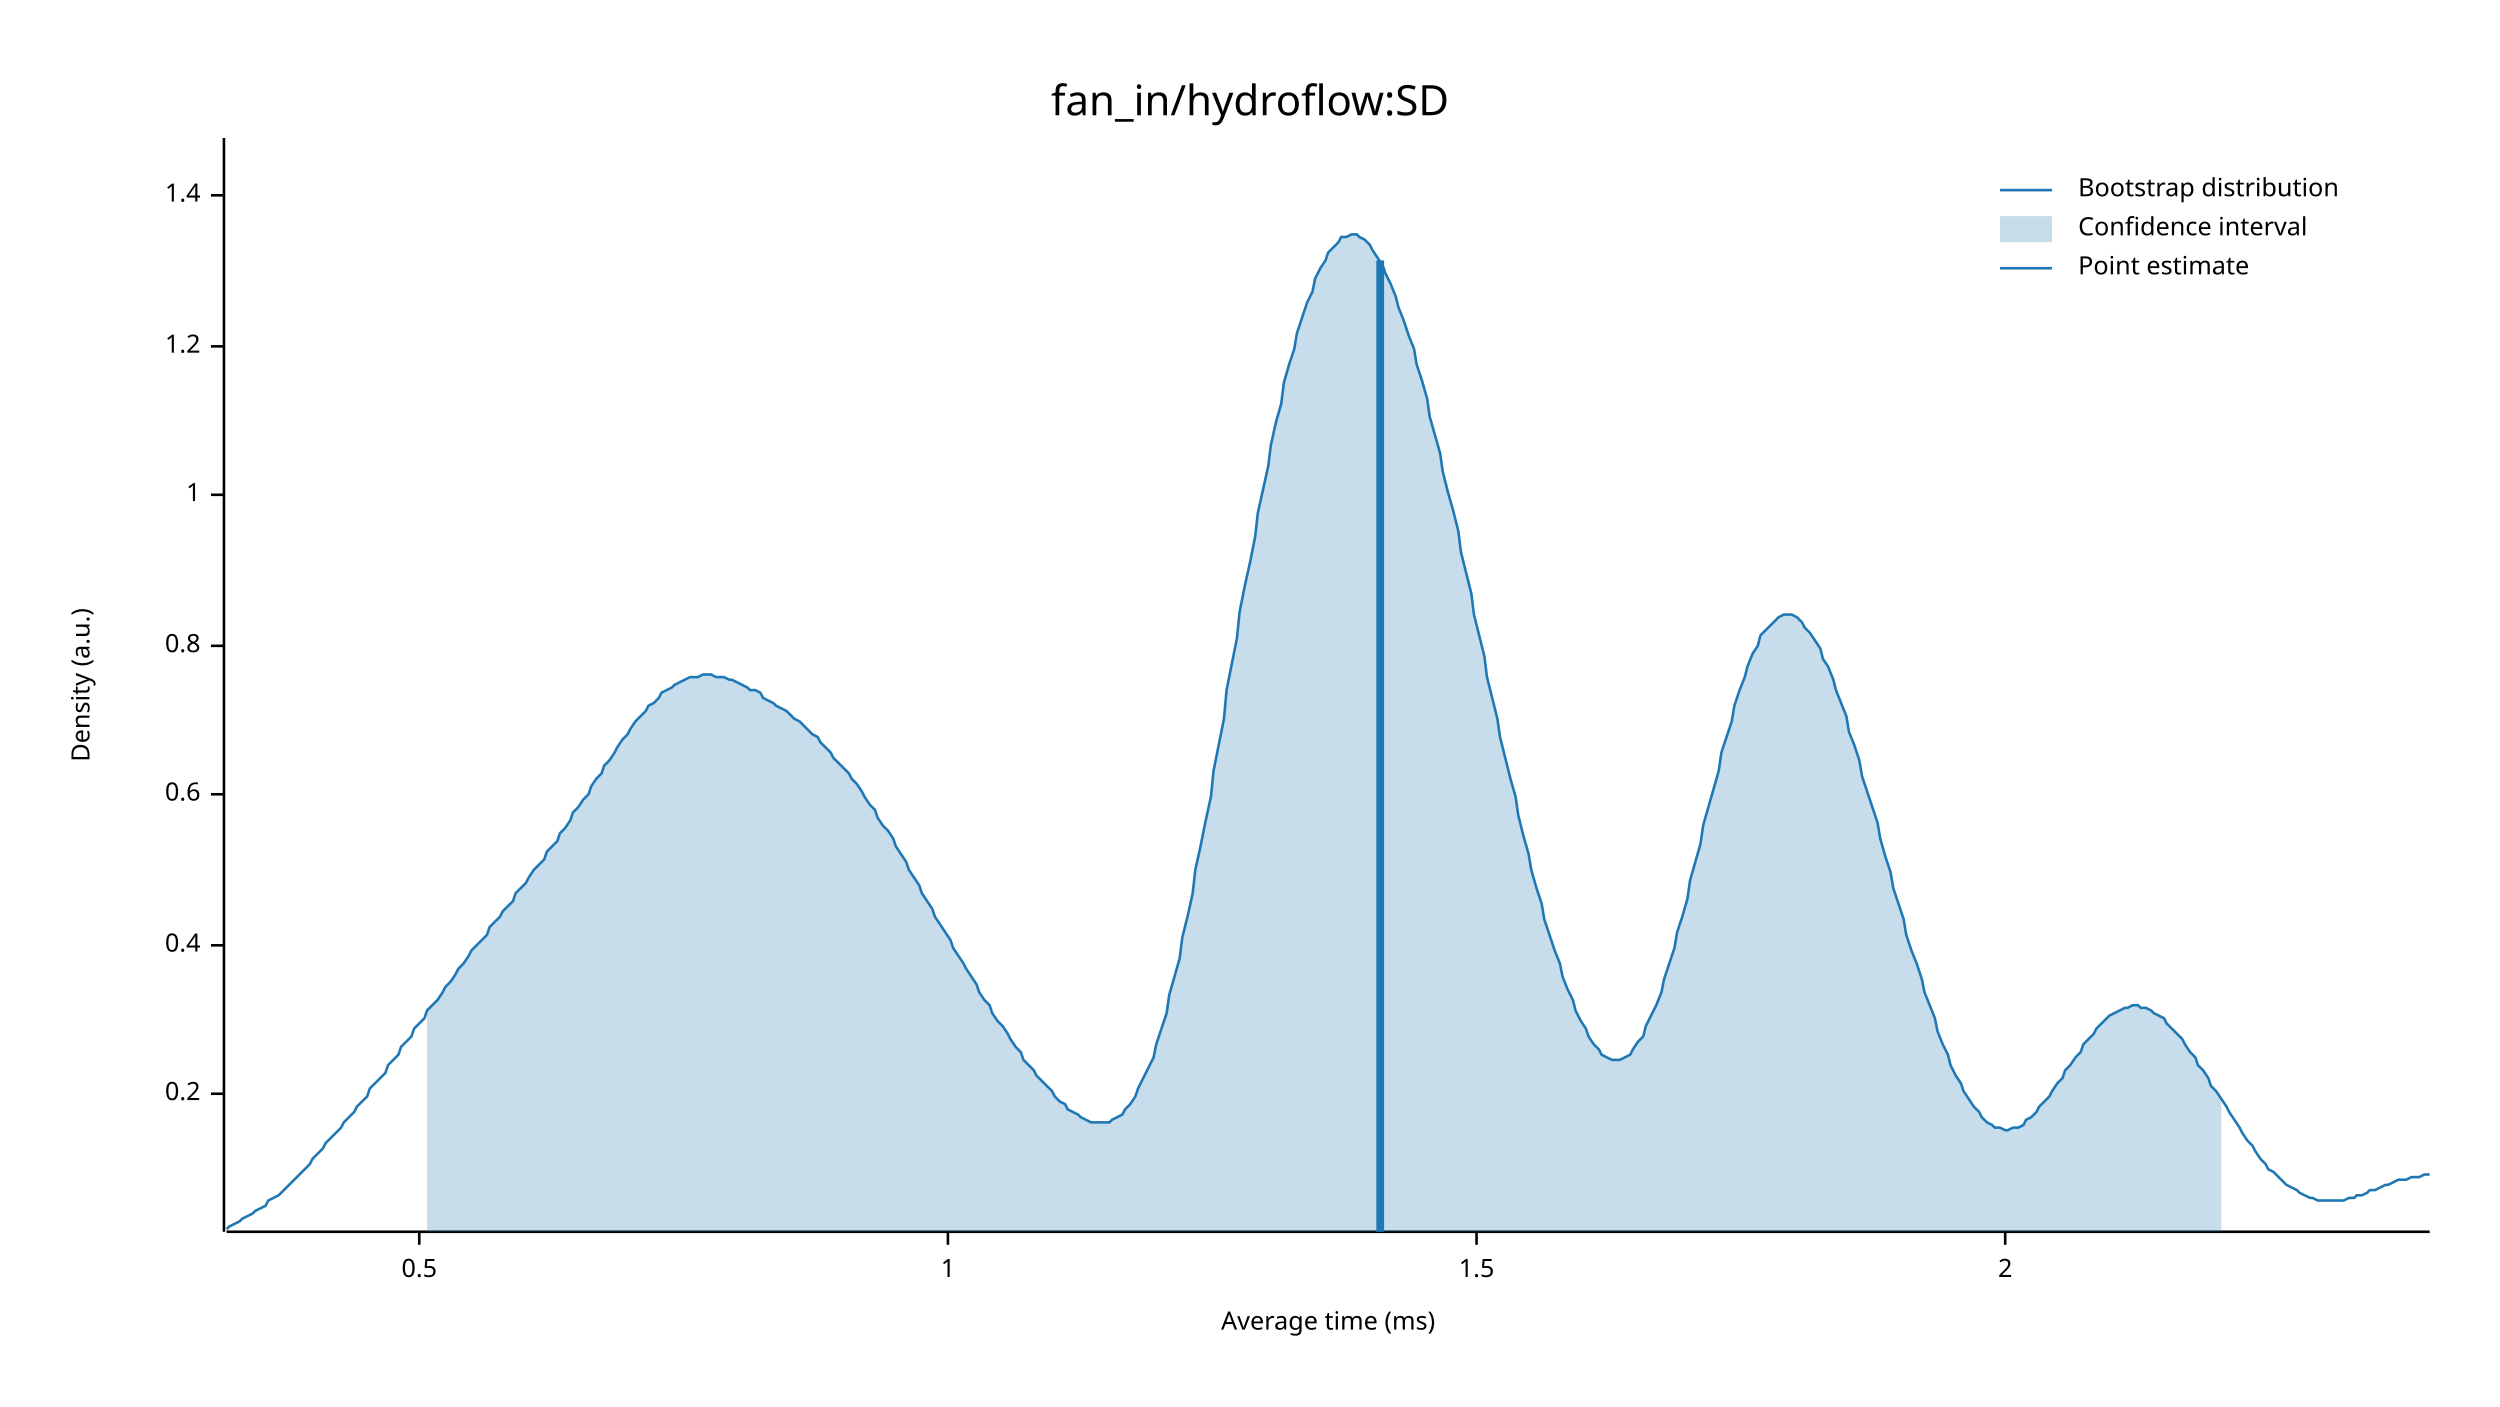
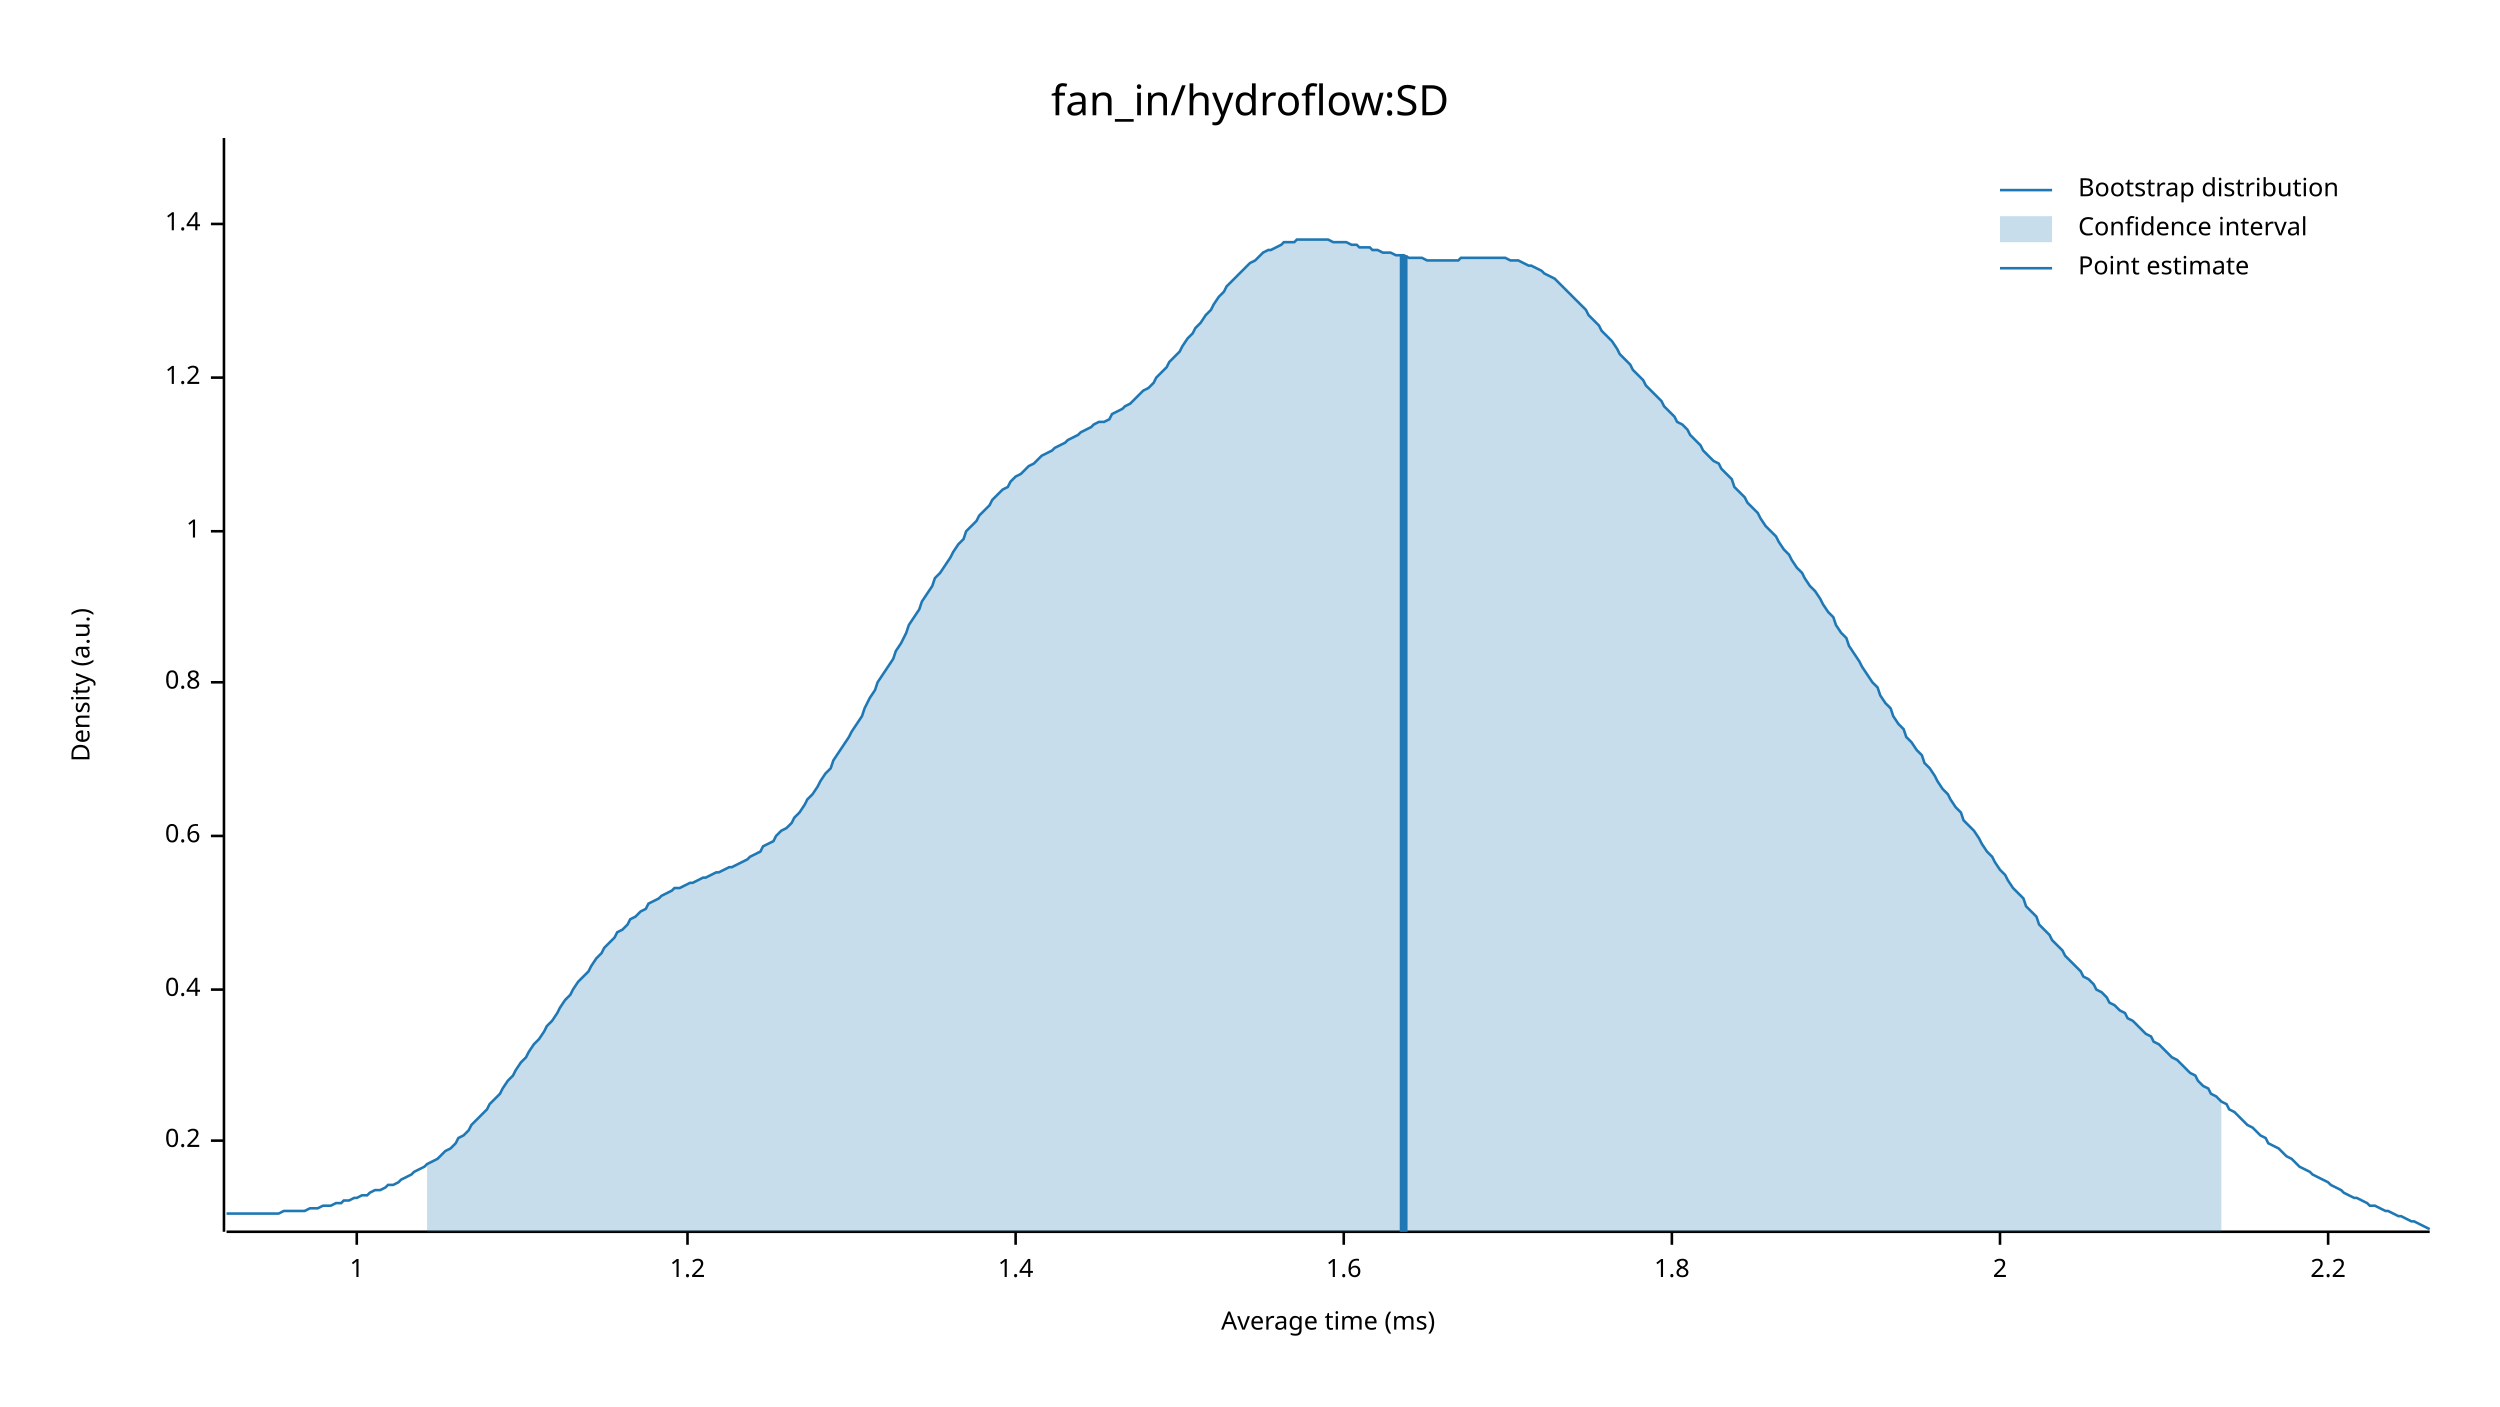
<svg xmlns="http://www.w3.org/2000/svg" width="960" height="540" viewBox="0 0 960 540">
  <text x="480" y="32" dy="0.76em" text-anchor="middle" font-family="sans-serif" font-size="16.129" opacity="1" fill="#000000">
fan_in/hydroflow:SD
</text>
  <text x="27" y="263" dy="0.76em" text-anchor="middle" font-family="sans-serif" font-size="9.677" opacity="1" fill="#000000" transform="rotate(270, 27, 263)">
Density (a.u.)
</text>
  <text x="510" y="513" dy="-0.5ex" text-anchor="middle" font-family="sans-serif" font-size="9.677" opacity="1" fill="#000000">
Average time (ms)
</text>
  <polyline fill="none" opacity="1" stroke="#000000" stroke-width="1" points="86,53 86,473 " />
-   <text x="77" y="420" dy="0.5ex" text-anchor="end" font-family="sans-serif" font-size="9.677" opacity="1" fill="#000000">
+   <text x="77" y="438" dy="0.5ex" text-anchor="end" font-family="sans-serif" font-size="9.677" opacity="1" fill="#000000">
0.2
</text>
-   <polyline fill="none" opacity="1" stroke="#000000" stroke-width="1" points="81,420 86,420 " />
-   <text x="77" y="363" dy="0.5ex" text-anchor="end" font-family="sans-serif" font-size="9.677" opacity="1" fill="#000000">
+   <polyline fill="none" opacity="1" stroke="#000000" stroke-width="1" points="81,438 86,438 " />
+   <text x="77" y="380" dy="0.5ex" text-anchor="end" font-family="sans-serif" font-size="9.677" opacity="1" fill="#000000">
0.4
</text>
-   <polyline fill="none" opacity="1" stroke="#000000" stroke-width="1" points="81,363 86,363 " />
-   <text x="77" y="305" dy="0.5ex" text-anchor="end" font-family="sans-serif" font-size="9.677" opacity="1" fill="#000000">
+   <polyline fill="none" opacity="1" stroke="#000000" stroke-width="1" points="81,380 86,380 " />
+   <text x="77" y="321" dy="0.5ex" text-anchor="end" font-family="sans-serif" font-size="9.677" opacity="1" fill="#000000">
0.6
</text>
-   <polyline fill="none" opacity="1" stroke="#000000" stroke-width="1" points="81,305 86,305 " />
-   <text x="77" y="248" dy="0.5ex" text-anchor="end" font-family="sans-serif" font-size="9.677" opacity="1" fill="#000000">
+   <polyline fill="none" opacity="1" stroke="#000000" stroke-width="1" points="81,321 86,321 " />
+   <text x="77" y="262" dy="0.5ex" text-anchor="end" font-family="sans-serif" font-size="9.677" opacity="1" fill="#000000">
0.8
</text>
-   <polyline fill="none" opacity="1" stroke="#000000" stroke-width="1" points="81,248 86,248 " />
-   <text x="77" y="190" dy="0.5ex" text-anchor="end" font-family="sans-serif" font-size="9.677" opacity="1" fill="#000000">
+   <polyline fill="none" opacity="1" stroke="#000000" stroke-width="1" points="81,262 86,262 " />
+   <text x="77" y="204" dy="0.5ex" text-anchor="end" font-family="sans-serif" font-size="9.677" opacity="1" fill="#000000">
1
</text>
-   <polyline fill="none" opacity="1" stroke="#000000" stroke-width="1" points="81,190 86,190 " />
-   <text x="77" y="133" dy="0.5ex" text-anchor="end" font-family="sans-serif" font-size="9.677" opacity="1" fill="#000000">
+   <polyline fill="none" opacity="1" stroke="#000000" stroke-width="1" points="81,204 86,204 " />
+   <text x="77" y="145" dy="0.5ex" text-anchor="end" font-family="sans-serif" font-size="9.677" opacity="1" fill="#000000">
1.2
</text>
-   <polyline fill="none" opacity="1" stroke="#000000" stroke-width="1" points="81,133 86,133 " />
-   <text x="77" y="75" dy="0.5ex" text-anchor="end" font-family="sans-serif" font-size="9.677" opacity="1" fill="#000000">
+   <polyline fill="none" opacity="1" stroke="#000000" stroke-width="1" points="81,145 86,145 " />
+   <text x="77" y="86" dy="0.5ex" text-anchor="end" font-family="sans-serif" font-size="9.677" opacity="1" fill="#000000">
1.4
</text>
-   <polyline fill="none" opacity="1" stroke="#000000" stroke-width="1" points="81,75 86,75 " />
+   <polyline fill="none" opacity="1" stroke="#000000" stroke-width="1" points="81,86 86,86 " />
  <polyline fill="none" opacity="1" stroke="#000000" stroke-width="1" points="87,473 933,473 " />
-   <text x="161" y="483" dy="0.76em" text-anchor="middle" font-family="sans-serif" font-size="9.677" opacity="1" fill="#000000">
- 0.5
- </text>
-   <polyline fill="none" opacity="1" stroke="#000000" stroke-width="1" points="161,473 161,478 " />
-   <text x="364" y="483" dy="0.76em" text-anchor="middle" font-family="sans-serif" font-size="9.677" opacity="1" fill="#000000">
+   <text x="137" y="483" dy="0.76em" text-anchor="middle" font-family="sans-serif" font-size="9.677" opacity="1" fill="#000000">
1
</text>
-   <polyline fill="none" opacity="1" stroke="#000000" stroke-width="1" points="364,473 364,478 " />
-   <text x="567" y="483" dy="0.76em" text-anchor="middle" font-family="sans-serif" font-size="9.677" opacity="1" fill="#000000">
- 1.5
+   <polyline fill="none" opacity="1" stroke="#000000" stroke-width="1" points="137,473 137,478 " />
+   <text x="264" y="483" dy="0.76em" text-anchor="middle" font-family="sans-serif" font-size="9.677" opacity="1" fill="#000000">
+ 1.2
</text>
-   <polyline fill="none" opacity="1" stroke="#000000" stroke-width="1" points="567,473 567,478 " />
-   <text x="770" y="483" dy="0.76em" text-anchor="middle" font-family="sans-serif" font-size="9.677" opacity="1" fill="#000000">
+   <polyline fill="none" opacity="1" stroke="#000000" stroke-width="1" points="264,473 264,478 " />
+   <text x="390" y="483" dy="0.76em" text-anchor="middle" font-family="sans-serif" font-size="9.677" opacity="1" fill="#000000">
+ 1.4
+ </text>
+   <polyline fill="none" opacity="1" stroke="#000000" stroke-width="1" points="390,473 390,478 " />
+   <text x="516" y="483" dy="0.76em" text-anchor="middle" font-family="sans-serif" font-size="9.677" opacity="1" fill="#000000">
+ 1.6
+ </text>
+   <polyline fill="none" opacity="1" stroke="#000000" stroke-width="1" points="516,473 516,478 " />
+   <text x="642" y="483" dy="0.76em" text-anchor="middle" font-family="sans-serif" font-size="9.677" opacity="1" fill="#000000">
+ 1.8
+ </text>
+   <polyline fill="none" opacity="1" stroke="#000000" stroke-width="1" points="642,473 642,478 " />
+   <text x="768" y="483" dy="0.76em" text-anchor="middle" font-family="sans-serif" font-size="9.677" opacity="1" fill="#000000">
2
</text>
-   <polyline fill="none" opacity="1" stroke="#000000" stroke-width="1" points="770,473 770,478 " />
-   <polyline fill="none" opacity="1" stroke="#1F78B4" stroke-width="1" points="87,472 88,471 90,470 92,469 93,468 95,467 97,466 98,465 100,464 102,463 103,461 105,460 107,459 109,457 110,456 112,454 114,452 115,451 117,449 119,447 120,445 122,443 124,441 125,439 127,437 129,435 131,433 132,431 134,429 136,427 137,425 139,423 141,421 142,418 144,416 146,414 148,412 149,409 151,407 153,405 154,402 156,400 158,398 159,395 161,393 163,391 164,388 166,386 168,384 170,381 171,379 173,377 175,374 176,372 178,370 180,367 181,365 183,363 185,361 187,359 188,356 190,354 192,352 193,350 195,348 197,346 198,343 200,341 202,339 203,337 205,334 207,332 209,330 210,327 212,325 214,323 215,320 217,318 219,315 220,312 222,310 224,307 226,305 227,302 229,299 231,297 232,294 234,292 236,289 237,287 239,284 241,282 242,280 244,277 246,275 248,273 249,271 251,270 253,268 254,266 256,265 258,264 259,263 261,262 263,261 265,260 266,260 268,260 270,259 271,259 273,259 275,260 276,260 278,260 280,261 281,261 283,262 285,263 287,264 288,265 290,265 292,266 293,268 295,269 297,270 298,271 300,272 302,273 304,275 305,276 307,277 309,279 310,280 312,282 314,283 315,285 317,287 319,289 320,291 322,293 324,295 326,297 327,299 329,301 331,304 332,306 334,309 336,311 337,314 339,317 341,319 343,322 344,325 346,328 348,331 349,334 351,337 353,340 354,343 356,346 358,349 359,352 361,355 363,358 365,361 366,364 368,367 370,370 371,372 373,375 375,378 376,381 378,384 380,386 381,389 383,392 385,394 387,397 388,399 390,402 392,404 393,407 395,409 397,411 398,413 400,415 402,417 404,419 405,421 407,423 409,424 410,426 412,427 414,428 415,429 417,430 419,431 420,431 422,431 424,431 426,431 427,430 429,429 431,428 432,426 434,424 436,421 437,418 439,414 441,410 443,406 444,401 446,395 448,389 449,382 451,375 453,368 454,360 456,352 458,343 459,334 461,325 463,315 465,306 466,296 468,286 470,276 471,265 473,255 475,245 476,235 478,225 480,216 482,206 483,197 485,188 487,179 488,171 490,162 492,155 493,147 495,140 497,134 498,128 500,122 502,116 504,112 505,107 507,103 509,100 510,97 512,95 514,93 515,91 517,91 519,90 521,90 522,91 524,92 526,94 527,96 529,99 531,102 532,105 534,109 536,114 537,118 539,123 541,129 543,134 544,140 546,146 548,153 549,160 551,167 553,174 554,181 556,189 558,196 560,204 561,212 563,220 565,228 566,236 568,244 570,252 571,260 573,268 575,276 576,283 578,291 580,299 582,306 583,313 585,321 587,328 588,334 590,341 592,347 593,353 595,359 597,365 599,370 600,375 602,380 604,384 605,388 607,392 609,395 610,398 612,401 614,403 615,405 617,406 619,407 621,407 622,407 624,406 626,405 627,403 629,400 631,398 632,394 634,390 636,386 638,381 639,376 641,370 643,364 644,358 646,352 648,345 649,338 651,331 653,324 654,317 656,310 658,303 660,296 661,289 663,283 665,277 666,271 668,265 670,260 671,256 673,251 675,248 676,244 678,242 680,240 682,238 683,237 685,236 687,236 688,236 690,237 692,239 693,241 695,243 697,246 699,249 700,253 702,256 704,261 705,265 707,270 709,275 710,281 712,286 714,292 715,298 717,304 719,310 721,316 722,322 724,329 726,335 727,341 729,347 731,353 732,359 734,365 736,370 738,376 739,381 741,386 743,391 744,396 746,401 748,405 749,409 751,413 753,416 754,419 756,422 758,425 760,427 761,429 763,431 765,432 766,433 768,433 770,434 771,434 773,433 775,433 777,432 778,430 780,429 782,427 783,425 785,423 787,421 788,419 790,416 792,414 793,411 795,409 797,406 799,404 800,401 802,399 804,397 805,395 807,393 809,391 810,390 812,389 814,388 816,387 817,387 819,386 821,386 822,387 824,387 826,388 827,389 829,390 831,391 832,393 834,395 836,397 838,399 839,401 841,404 843,406 844,409 846,411 848,414 849,417 851,419 853,422 855,425 856,427 858,430 860,433 861,435 863,438 865,440 866,442 868,445 870,447 871,449 873,450 875,452 877,454 878,455 880,456 882,457 883,458 885,459 887,460 888,460 890,461 892,461 894,461 895,461 897,461 899,461 900,461 902,460 904,460 905,459 907,459 909,458 910,457 912,457 914,456 916,455 917,455 919,454 921,453 922,453 924,453 926,452 927,452 929,452 931,451 933,451 " />
-   <polygon opacity="0.25" fill="#1F78B4" points="164,388 166,386 168,384 170,381 171,379 173,377 175,374 176,372 178,370 180,367 181,365 183,363 185,361 187,359 188,356 190,354 192,352 193,350 195,348 197,346 198,343 200,341 202,339 203,337 205,334 207,332 209,330 210,327 212,325 214,323 215,320 217,318 219,315 220,312 222,310 224,307 226,305 227,302 229,299 231,297 232,294 234,292 236,289 237,287 239,284 241,282 242,280 244,277 246,275 248,273 249,271 251,270 253,268 254,266 256,265 258,264 259,263 261,262 263,261 265,260 266,260 268,260 270,259 271,259 273,259 275,260 276,260 278,260 280,261 281,261 283,262 285,263 287,264 288,265 290,265 292,266 293,268 295,269 297,270 298,271 300,272 302,273 304,275 305,276 307,277 309,279 310,280 312,282 314,283 315,285 317,287 319,289 320,291 322,293 324,295 326,297 327,299 329,301 331,304 332,306 334,309 336,311 337,314 339,317 341,319 343,322 344,325 346,328 348,331 349,334 351,337 353,340 354,343 356,346 358,349 359,352 361,355 363,358 365,361 366,364 368,367 370,370 371,372 373,375 375,378 376,381 378,384 380,386 381,389 383,392 385,394 387,397 388,399 390,402 392,404 393,407 395,409 397,411 398,413 400,415 402,417 404,419 405,421 407,423 409,424 410,426 412,427 414,428 415,429 417,430 419,431 420,431 422,431 424,431 426,431 427,430 429,429 431,428 432,426 434,424 436,421 437,418 439,414 441,410 443,406 444,401 446,395 448,389 449,382 451,375 453,368 454,360 456,352 458,343 459,334 461,325 463,315 465,306 466,296 468,286 470,276 471,265 473,255 475,245 476,235 478,225 480,216 482,206 483,197 485,188 487,179 488,171 490,162 492,155 493,147 495,140 497,134 498,128 500,122 502,116 504,112 505,107 507,103 509,100 510,97 512,95 514,93 515,91 517,91 519,90 521,90 522,91 524,92 526,94 527,96 529,99 531,102 532,105 534,109 536,114 537,118 539,123 541,129 543,134 544,140 546,146 548,153 549,160 551,167 553,174 554,181 556,189 558,196 560,204 561,212 563,220 565,228 566,236 568,244 570,252 571,260 573,268 575,276 576,283 578,291 580,299 582,306 583,313 585,321 587,328 588,334 590,341 592,347 593,353 595,359 597,365 599,370 600,375 602,380 604,384 605,388 607,392 609,395 610,398 612,401 614,403 615,405 617,406 619,407 621,407 622,407 624,406 626,405 627,403 629,400 631,398 632,394 634,390 636,386 638,381 639,376 641,370 643,364 644,358 646,352 648,345 649,338 651,331 653,324 654,317 656,310 658,303 660,296 661,289 663,283 665,277 666,271 668,265 670,260 671,256 673,251 675,248 676,244 678,242 680,240 682,238 683,237 685,236 687,236 688,236 690,237 692,239 693,241 695,243 697,246 699,249 700,253 702,256 704,261 705,265 707,270 709,275 710,281 712,286 714,292 715,298 717,304 719,310 721,316 722,322 724,329 726,335 727,341 729,347 731,353 732,359 734,365 736,370 738,376 739,381 741,386 743,391 744,396 746,401 748,405 749,409 751,413 753,416 754,419 756,422 758,425 760,427 761,429 763,431 765,432 766,433 768,433 770,434 771,434 773,433 775,433 777,432 778,430 780,429 782,427 783,425 785,423 787,421 788,419 790,416 792,414 793,411 795,409 797,406 799,404 800,401 802,399 804,397 805,395 807,393 809,391 810,390 812,389 814,388 816,387 817,387 819,386 821,386 822,387 824,387 826,388 827,389 829,390 831,391 832,393 834,395 836,397 838,399 839,401 841,404 843,406 844,409 846,411 848,414 849,417 851,419 853,422 853,473 164,473 " />
-   <polyline fill="none" opacity="1" stroke="#1F78B4" stroke-width="3" points="530,473 530,100 " />
+   <polyline fill="none" opacity="1" stroke="#000000" stroke-width="1" points="768,473 768,478 " />
+   <text x="894" y="483" dy="0.76em" text-anchor="middle" font-family="sans-serif" font-size="9.677" opacity="1" fill="#000000">
+ 2.2
+ </text>
+   <polyline fill="none" opacity="1" stroke="#000000" stroke-width="1" points="894,473 894,478 " />
+   <polyline fill="none" opacity="1" stroke="#1F78B4" stroke-width="1" points="87,466 88,466 90,466 92,466 93,466 95,466 97,466 98,466 100,466 102,466 103,466 105,466 107,466 109,465 110,465 112,465 114,465 115,465 117,465 119,464 120,464 122,464 124,463 125,463 127,463 129,462 131,462 132,461 134,461 136,460 137,460 139,459 141,459 142,458 144,457 146,457 148,456 149,455 151,455 153,454 154,453 156,452 158,451 159,450 161,449 163,448 164,447 166,446 168,445 170,443 171,442 173,441 175,439 176,437 178,436 180,434 181,432 183,430 185,428 187,426 188,424 190,422 192,420 193,418 195,415 197,413 198,411 200,408 202,406 203,404 205,401 207,399 209,396 210,394 212,392 214,389 215,387 217,384 219,382 220,380 222,377 224,375 226,373 227,371 229,368 231,366 232,364 234,362 236,360 237,358 239,357 241,355 242,353 244,352 246,350 248,349 249,347 251,346 253,345 254,344 256,343 258,342 259,341 261,341 263,340 265,339 266,339 268,338 270,337 271,337 273,336 275,335 276,335 278,334 280,333 281,333 283,332 285,331 287,330 288,329 290,328 292,327 293,325 295,324 297,323 298,321 300,319 302,318 304,316 305,314 307,312 309,309 310,307 312,305 314,302 315,300 317,297 319,295 320,292 322,289 324,286 326,283 327,281 329,278 331,275 332,272 334,268 336,265 337,262 339,259 341,256 343,253 344,250 346,247 348,243 349,240 351,237 353,234 354,231 356,228 358,225 359,222 361,220 363,217 365,214 366,212 368,209 370,207 371,204 373,202 375,200 376,198 378,196 380,194 381,192 383,190 385,188 387,187 388,185 390,183 392,182 393,181 395,179 397,178 398,177 400,175 402,174 404,173 405,172 407,171 409,170 410,169 412,168 414,167 415,166 417,165 419,164 420,163 422,162 424,162 426,161 427,159 429,158 431,157 432,156 434,155 436,153 437,152 439,150 441,149 443,147 444,145 446,143 448,141 449,139 451,137 453,135 454,133 456,130 458,128 459,126 461,124 463,121 465,119 466,117 468,114 470,112 471,110 473,108 475,106 476,105 478,103 480,101 482,100 483,99 485,97 487,96 488,96 490,95 492,94 493,93 495,93 497,93 498,92 500,92 502,92 504,92 505,92 507,92 509,92 510,92 512,93 514,93 515,93 517,93 519,94 521,94 522,95 524,95 526,95 527,96 529,96 531,97 532,97 534,97 536,98 537,98 539,98 541,99 543,99 544,99 546,99 548,100 549,100 551,100 553,100 554,100 556,100 558,100 560,100 561,99 563,99 565,99 566,99 568,99 570,99 571,99 573,99 575,99 576,99 578,99 580,100 582,100 583,100 585,101 587,102 588,102 590,103 592,104 593,105 595,106 597,107 599,109 600,110 602,112 604,114 605,115 607,117 609,119 610,121 612,123 614,125 615,127 617,129 619,131 621,134 622,136 624,138 626,140 627,142 629,144 631,146 632,148 634,150 636,152 638,154 639,156 641,158 643,160 644,162 646,163 648,165 649,167 651,169 653,171 654,173 656,175 658,177 660,178 661,180 663,182 665,184 666,187 668,189 670,191 671,193 673,195 675,197 676,199 678,202 680,204 682,206 683,208 685,211 687,213 688,215 690,218 692,220 693,222 695,225 697,227 699,230 700,232 702,235 704,237 705,240 707,243 709,245 710,248 712,251 714,254 715,256 717,259 719,262 721,264 722,267 724,270 726,272 727,275 729,278 731,280 732,283 734,285 736,288 738,290 739,293 741,295 743,298 744,300 746,303 748,305 749,307 751,310 753,312 754,315 756,317 758,319 760,322 761,324 763,327 765,329 766,331 768,334 770,336 771,338 773,341 775,343 777,345 778,348 780,350 782,352 783,355 785,357 787,359 788,361 790,363 792,365 793,367 795,369 797,371 799,373 800,375 802,376 804,378 805,380 807,381 809,383 810,385 812,386 814,388 816,389 817,391 819,392 821,394 822,395 824,397 826,398 827,400 829,401 831,403 832,404 834,406 836,407 838,409 839,410 841,412 843,413 844,415 846,417 848,418 849,420 851,421 853,423 855,424 856,426 858,427 860,429 861,430 863,432 865,433 866,434 868,436 870,437 871,439 873,440 875,441 877,443 878,444 880,445 882,447 883,448 885,449 887,450 888,451 890,452 892,453 894,454 895,455 897,456 899,457 900,458 902,459 904,460 905,460 907,461 909,462 910,463 912,463 914,464 916,465 917,465 919,466 921,467 922,467 924,468 926,469 927,469 929,470 931,471 933,472 " />
+   <polygon opacity="0.25" fill="#1F78B4" points="164,447 166,446 168,445 170,443 171,442 173,441 175,439 176,437 178,436 180,434 181,432 183,430 185,428 187,426 188,424 190,422 192,420 193,418 195,415 197,413 198,411 200,408 202,406 203,404 205,401 207,399 209,396 210,394 212,392 214,389 215,387 217,384 219,382 220,380 222,377 224,375 226,373 227,371 229,368 231,366 232,364 234,362 236,360 237,358 239,357 241,355 242,353 244,352 246,350 248,349 249,347 251,346 253,345 254,344 256,343 258,342 259,341 261,341 263,340 265,339 266,339 268,338 270,337 271,337 273,336 275,335 276,335 278,334 280,333 281,333 283,332 285,331 287,330 288,329 290,328 292,327 293,325 295,324 297,323 298,321 300,319 302,318 304,316 305,314 307,312 309,309 310,307 312,305 314,302 315,300 317,297 319,295 320,292 322,289 324,286 326,283 327,281 329,278 331,275 332,272 334,268 336,265 337,262 339,259 341,256 343,253 344,250 346,247 348,243 349,240 351,237 353,234 354,231 356,228 358,225 359,222 361,220 363,217 365,214 366,212 368,209 370,207 371,204 373,202 375,200 376,198 378,196 380,194 381,192 383,190 385,188 387,187 388,185 390,183 392,182 393,181 395,179 397,178 398,177 400,175 402,174 404,173 405,172 407,171 409,170 410,169 412,168 414,167 415,166 417,165 419,164 420,163 422,162 424,162 426,161 427,159 429,158 431,157 432,156 434,155 436,153 437,152 439,150 441,149 443,147 444,145 446,143 448,141 449,139 451,137 453,135 454,133 456,130 458,128 459,126 461,124 463,121 465,119 466,117 468,114 470,112 471,110 473,108 475,106 476,105 478,103 480,101 482,100 483,99 485,97 487,96 488,96 490,95 492,94 493,93 495,93 497,93 498,92 500,92 502,92 504,92 505,92 507,92 509,92 510,92 512,93 514,93 515,93 517,93 519,94 521,94 522,95 524,95 526,95 527,96 529,96 531,97 532,97 534,97 536,98 537,98 539,98 541,99 543,99 544,99 546,99 548,100 549,100 551,100 553,100 554,100 556,100 558,100 560,100 561,99 563,99 565,99 566,99 568,99 570,99 571,99 573,99 575,99 576,99 578,99 580,100 582,100 583,100 585,101 587,102 588,102 590,103 592,104 593,105 595,106 597,107 599,109 600,110 602,112 604,114 605,115 607,117 609,119 610,121 612,123 614,125 615,127 617,129 619,131 621,134 622,136 624,138 626,140 627,142 629,144 631,146 632,148 634,150 636,152 638,154 639,156 641,158 643,160 644,162 646,163 648,165 649,167 651,169 653,171 654,173 656,175 658,177 660,178 661,180 663,182 665,184 666,187 668,189 670,191 671,193 673,195 675,197 676,199 678,202 680,204 682,206 683,208 685,211 687,213 688,215 690,218 692,220 693,222 695,225 697,227 699,230 700,232 702,235 704,237 705,240 707,243 709,245 710,248 712,251 714,254 715,256 717,259 719,262 721,264 722,267 724,270 726,272 727,275 729,278 731,280 732,283 734,285 736,288 738,290 739,293 741,295 743,298 744,300 746,303 748,305 749,307 751,310 753,312 754,315 756,317 758,319 760,322 761,324 763,327 765,329 766,331 768,334 770,336 771,338 773,341 775,343 777,345 778,348 780,350 782,352 783,355 785,357 787,359 788,361 790,363 792,365 793,367 795,369 797,371 799,373 800,375 802,376 804,378 805,380 807,381 809,383 810,385 812,386 814,388 816,389 817,391 819,392 821,394 822,395 824,397 826,398 827,400 829,401 831,403 832,404 834,406 836,407 838,409 839,410 841,412 843,413 844,415 846,417 848,418 849,420 851,421 853,423 853,473 164,473 " />
+   <polyline fill="none" opacity="1" stroke="#1F78B4" stroke-width="3" points="539,473 539,98 " />
  <text x="798" y="68" dy="0.76em" text-anchor="start" font-family="sans-serif" font-size="9.677" opacity="1" fill="#000000">
Bootstrap distribution
</text>
  <text x="798" y="83" dy="0.76em" text-anchor="start" font-family="sans-serif" font-size="9.677" opacity="1" fill="#000000">
Confidence interval
</text>
  <text x="798" y="98" dy="0.76em" text-anchor="start" font-family="sans-serif" font-size="9.677" opacity="1" fill="#000000">
Point estimate
</text>
  <polyline fill="none" opacity="1" stroke="#1F78B4" stroke-width="1" points="768,73 788,73 " />
  <rect x="768" y="83" width="20" height="10" opacity="0.25" fill="#1F78B4" stroke="none" />
  <polyline fill="none" opacity="1" stroke="#1F78B4" stroke-width="1" points="768,103 788,103 " />
</svg>
